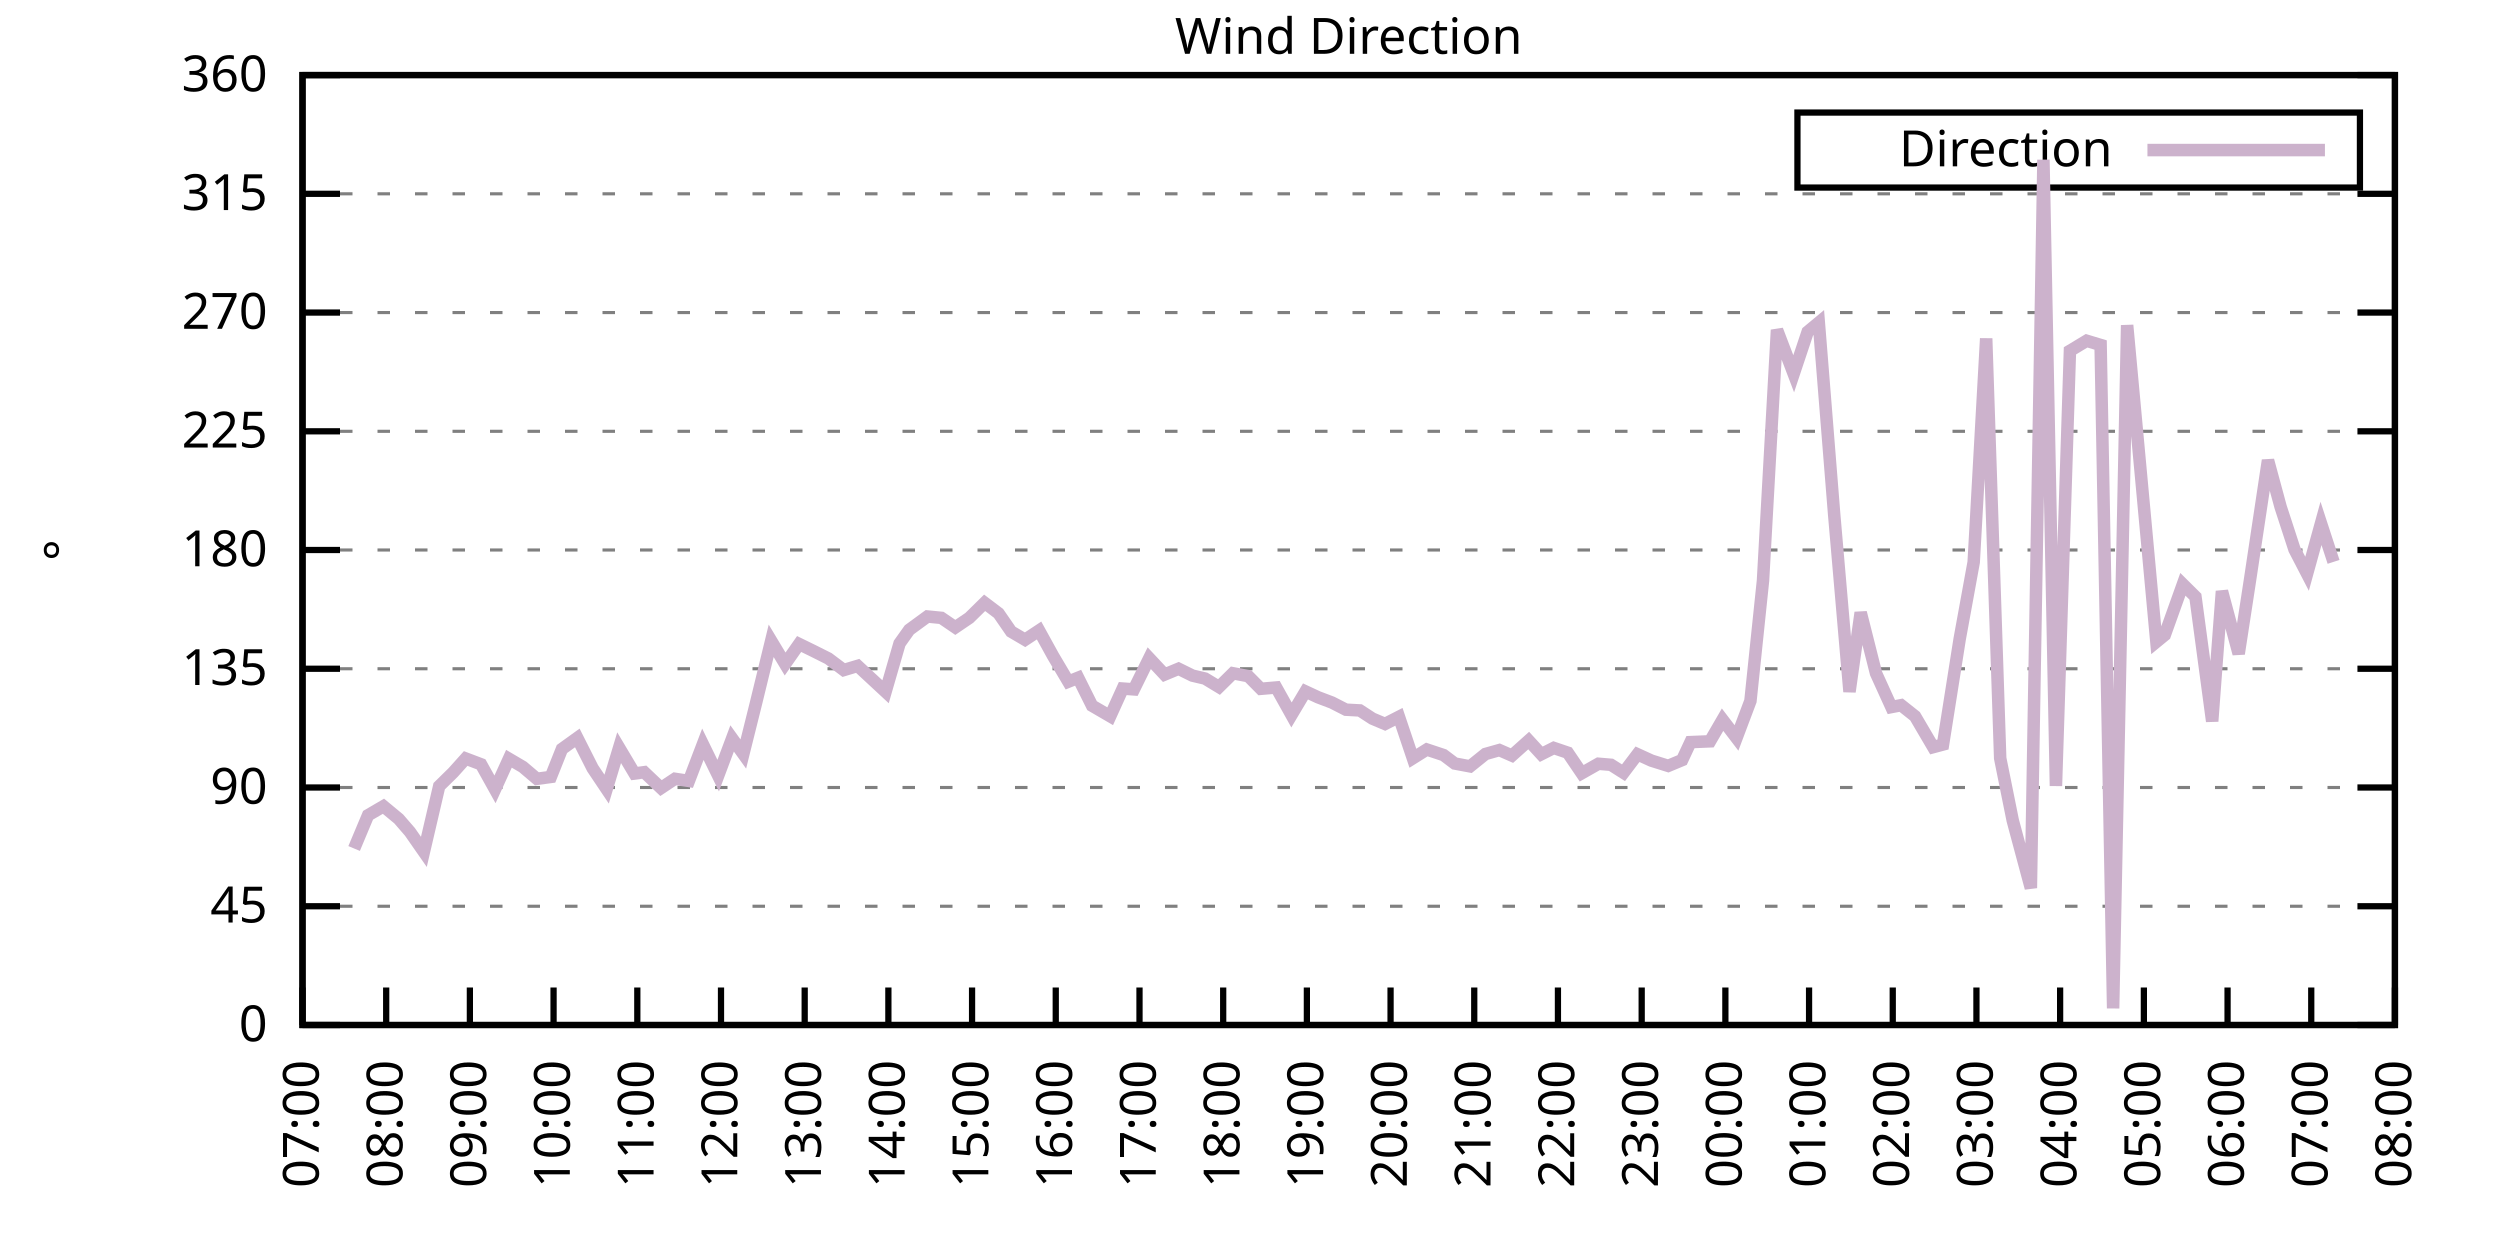
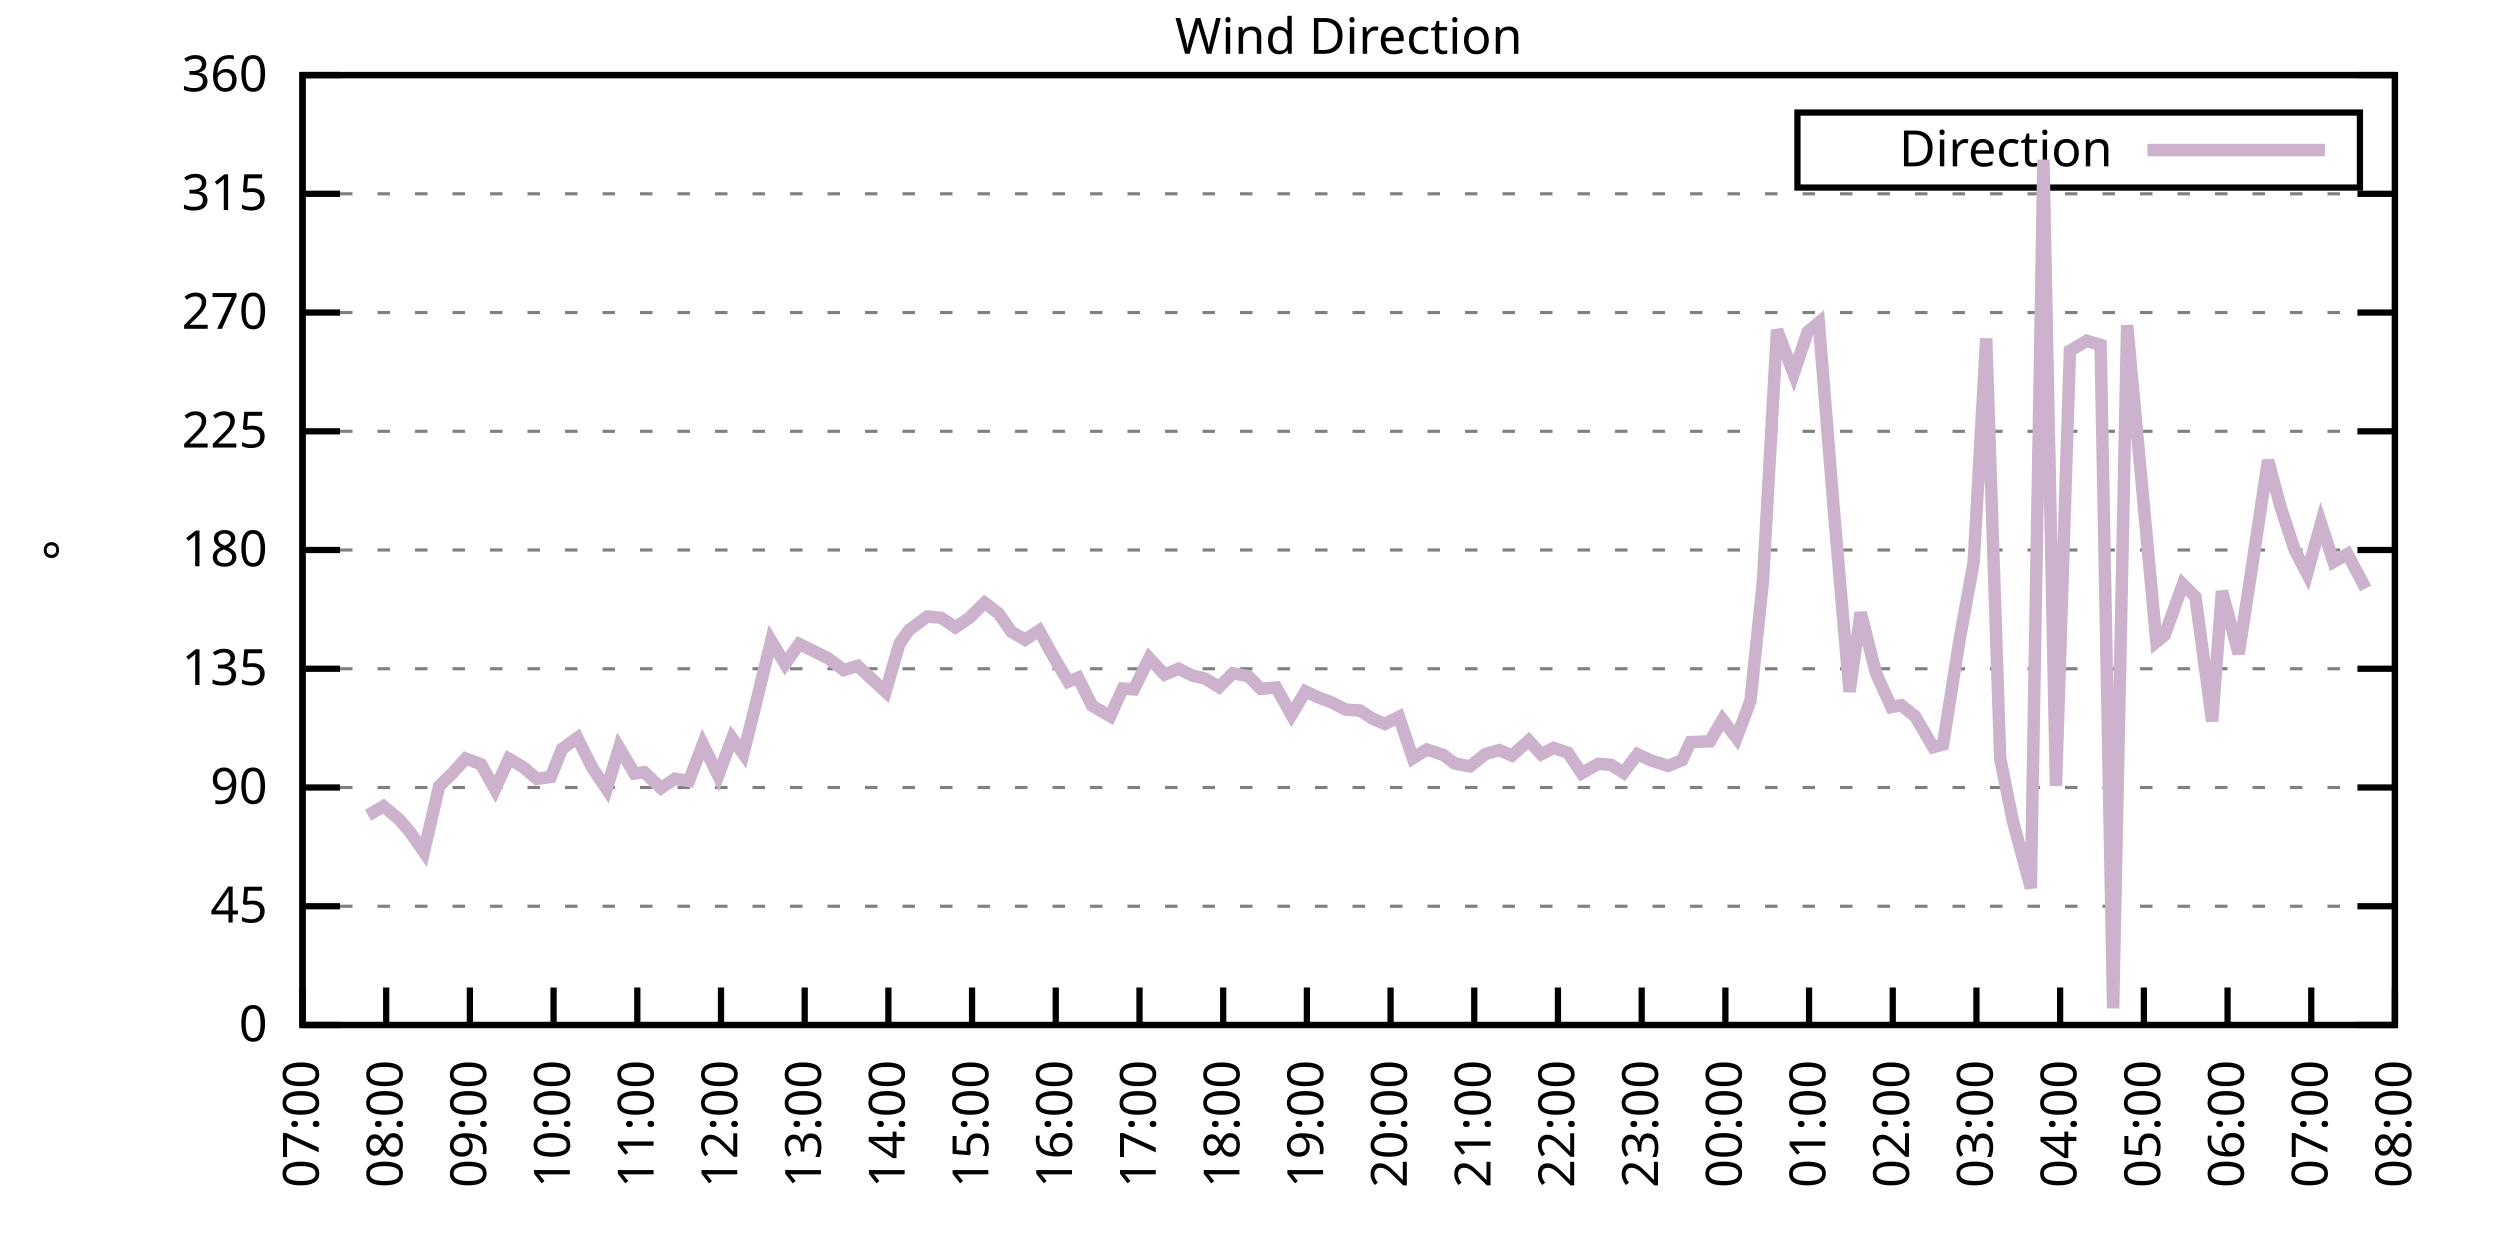
<svg xmlns="http://www.w3.org/2000/svg" xmlns:xlink="http://www.w3.org/1999/xlink" width="400" height="200" viewBox="0 0 400 200">
  <g id="gnuplot_canvas">
    <rect x="0" y="0" width="400" height="200" fill="none" />
    <defs>
      <circle id="gpDot" r="0.5" stroke-width="0.5" stroke="currentColor" />
      <path id="gpPt0" stroke-width="0.333" stroke="currentColor" d="M-1,0 h2 M0,-1 v2" />
      <path id="gpPt1" stroke-width="0.333" stroke="currentColor" d="M-1,-1 L1,1 M1,-1 L-1,1" />
      <path id="gpPt2" stroke-width="0.333" stroke="currentColor" d="M-1,0 L1,0 M0,-1 L0,1 M-1,-1 L1,1 M-1,1 L1,-1" />
      <rect id="gpPt3" stroke-width="0.333" stroke="currentColor" x="-1" y="-1" width="2" height="2" />
      <rect id="gpPt4" stroke-width="0.333" stroke="currentColor" fill="currentColor" x="-1" y="-1" width="2" height="2" />
      <circle id="gpPt5" stroke-width="0.333" stroke="currentColor" cx="0" cy="0" r="1" />
      <use xlink:href="#gpPt5" id="gpPt6" fill="currentColor" stroke="none" />
      <path id="gpPt7" stroke-width="0.333" stroke="currentColor" d="M0,-1.33 L-1.33,0.67 L1.33,0.67 z" />
      <use xlink:href="#gpPt7" id="gpPt8" fill="currentColor" stroke="none" />
      <use xlink:href="#gpPt7" id="gpPt9" stroke="currentColor" transform="rotate(180)" />
      <use xlink:href="#gpPt9" id="gpPt10" fill="currentColor" stroke="none" />
      <use xlink:href="#gpPt3" id="gpPt11" stroke="currentColor" transform="rotate(45)" />
      <use xlink:href="#gpPt11" id="gpPt12" fill="currentColor" stroke="none" />
      <path id="gpPt13" stroke-width="0.333" stroke="currentColor" d="M0,1.330 L1.265,0.411 L0.782,-1.067 L-0.782,-1.076 L-1.265,0.411 z" />
      <use xlink:href="#gpPt13" id="gpPt14" fill="currentColor" stroke="none" />
      <filter id="textbox" filterUnits="objectBoundingBox" x="0" y="0" height="1" width="1">
        <feFlood flood-color="white" flood-opacity="1" result="bgnd" />
        <feComposite in="SourceGraphic" in2="bgnd" operator="atop" />
      </filter>
      <filter id="greybox" filterUnits="objectBoundingBox" x="0" y="0" height="1" width="1">
        <feFlood flood-color="lightgrey" flood-opacity="1" result="grey" />
        <feComposite in="SourceGraphic" in2="grey" operator="atop" />
      </filter>
    </defs>
    <g fill="none" color="white" stroke="currentColor" stroke-width="1.00" stroke-linecap="butt" stroke-linejoin="miter">
</g>
    <g fill="none" color="black" stroke="currentColor" stroke-width="1.00" stroke-linecap="butt" stroke-linejoin="miter">
      <g stroke="none" shape-rendering="crispEdges">
        <polygon fill="rgb(255, 255, 255)" points="48.40,164.00 383.18,164.00 383.18,12.02 48.40,12.02 " />
      </g>
    </g>
    <g fill="none" color="black" stroke="currentColor" stroke-width="1.00" stroke-linecap="butt" stroke-linejoin="miter">
</g>
    <g fill="none" color="black" stroke="black" stroke-width="0.50" stroke-linecap="butt" stroke-linejoin="miter">
</g>
    <g fill="none" color="gray" stroke="currentColor" stroke-width="0.50" stroke-linecap="butt" stroke-linejoin="miter">
      <path stroke="gray" stroke-dasharray="2,4" class="gridline" d="M48.40,164.00 L383.19,164.00  " />
    </g>
    <g fill="none" color="gray" stroke="gray" stroke-width="1.00" stroke-linecap="butt" stroke-linejoin="miter">
</g>
    <g fill="none" color="black" stroke="currentColor" stroke-width="1.00" stroke-linecap="butt" stroke-linejoin="miter">
      <path stroke="black" d="M48.40,164.00 L54.40,164.00 M383.19,164.00 L377.19,164.00  " />
      <g transform="translate(42.80,166.60)" stroke="none" fill="black" font-family="Sans" font-size="8.00" text-anchor="end">
        <text>
          <tspan font-family="Sans"> 0</tspan>
        </text>
      </g>
    </g>
    <g fill="none" color="black" stroke="currentColor" stroke-width="1.00" stroke-linecap="butt" stroke-linejoin="miter">
</g>
    <g fill="none" color="black" stroke="black" stroke-width="0.50" stroke-linecap="butt" stroke-linejoin="miter">
</g>
    <g fill="none" color="gray" stroke="currentColor" stroke-width="0.50" stroke-linecap="butt" stroke-linejoin="miter">
      <path stroke="gray" stroke-dasharray="2,4" class="gridline" d="M48.40,145.00 L383.19,145.00  " />
    </g>
    <g fill="none" color="gray" stroke="gray" stroke-width="1.00" stroke-linecap="butt" stroke-linejoin="miter">
</g>
    <g fill="none" color="black" stroke="currentColor" stroke-width="1.00" stroke-linecap="butt" stroke-linejoin="miter">
      <path stroke="black" d="M48.40,145.00 L54.40,145.00 M383.19,145.00 L377.19,145.00  " />
      <g transform="translate(42.80,147.60)" stroke="none" fill="black" font-family="Sans" font-size="8.00" text-anchor="end">
        <text>
          <tspan font-family="Sans"> 45</tspan>
        </text>
      </g>
    </g>
    <g fill="none" color="black" stroke="currentColor" stroke-width="1.00" stroke-linecap="butt" stroke-linejoin="miter">
</g>
    <g fill="none" color="black" stroke="black" stroke-width="0.50" stroke-linecap="butt" stroke-linejoin="miter">
</g>
    <g fill="none" color="gray" stroke="currentColor" stroke-width="0.50" stroke-linecap="butt" stroke-linejoin="miter">
      <path stroke="gray" stroke-dasharray="2,4" class="gridline" d="M48.40,126.00 L383.19,126.00  " />
    </g>
    <g fill="none" color="gray" stroke="gray" stroke-width="1.00" stroke-linecap="butt" stroke-linejoin="miter">
</g>
    <g fill="none" color="black" stroke="currentColor" stroke-width="1.00" stroke-linecap="butt" stroke-linejoin="miter">
      <path stroke="black" d="M48.40,126.00 L54.40,126.00 M383.19,126.00 L377.19,126.00  " />
      <g transform="translate(42.80,128.60)" stroke="none" fill="black" font-family="Sans" font-size="8.00" text-anchor="end">
        <text>
          <tspan font-family="Sans"> 90</tspan>
        </text>
      </g>
    </g>
    <g fill="none" color="black" stroke="currentColor" stroke-width="1.00" stroke-linecap="butt" stroke-linejoin="miter">
</g>
    <g fill="none" color="black" stroke="black" stroke-width="0.50" stroke-linecap="butt" stroke-linejoin="miter">
</g>
    <g fill="none" color="gray" stroke="currentColor" stroke-width="0.50" stroke-linecap="butt" stroke-linejoin="miter">
      <path stroke="gray" stroke-dasharray="2,4" class="gridline" d="M48.40,107.00 L383.19,107.00  " />
    </g>
    <g fill="none" color="gray" stroke="gray" stroke-width="1.00" stroke-linecap="butt" stroke-linejoin="miter">
</g>
    <g fill="none" color="black" stroke="currentColor" stroke-width="1.00" stroke-linecap="butt" stroke-linejoin="miter">
      <path stroke="black" d="M48.40,107.00 L54.40,107.00 M383.19,107.00 L377.19,107.00  " />
      <g transform="translate(42.80,109.60)" stroke="none" fill="black" font-family="Sans" font-size="8.00" text-anchor="end">
        <text>
          <tspan font-family="Sans"> 135</tspan>
        </text>
      </g>
    </g>
    <g fill="none" color="black" stroke="currentColor" stroke-width="1.00" stroke-linecap="butt" stroke-linejoin="miter">
</g>
    <g fill="none" color="black" stroke="black" stroke-width="0.50" stroke-linecap="butt" stroke-linejoin="miter">
</g>
    <g fill="none" color="gray" stroke="currentColor" stroke-width="0.50" stroke-linecap="butt" stroke-linejoin="miter">
      <path stroke="gray" stroke-dasharray="2,4" class="gridline" d="M48.40,88.00 L383.19,88.00  " />
    </g>
    <g fill="none" color="gray" stroke="gray" stroke-width="1.00" stroke-linecap="butt" stroke-linejoin="miter">
</g>
    <g fill="none" color="black" stroke="currentColor" stroke-width="1.00" stroke-linecap="butt" stroke-linejoin="miter">
      <path stroke="black" d="M48.40,88.00 L54.40,88.00 M383.19,88.00 L377.19,88.00  " />
      <g transform="translate(42.80,90.60)" stroke="none" fill="black" font-family="Sans" font-size="8.00" text-anchor="end">
        <text>
          <tspan font-family="Sans"> 180</tspan>
        </text>
      </g>
    </g>
    <g fill="none" color="black" stroke="currentColor" stroke-width="1.00" stroke-linecap="butt" stroke-linejoin="miter">
</g>
    <g fill="none" color="black" stroke="black" stroke-width="0.50" stroke-linecap="butt" stroke-linejoin="miter">
</g>
    <g fill="none" color="gray" stroke="currentColor" stroke-width="0.50" stroke-linecap="butt" stroke-linejoin="miter">
      <path stroke="gray" stroke-dasharray="2,4" class="gridline" d="M48.40,69.01 L383.19,69.01  " />
    </g>
    <g fill="none" color="gray" stroke="gray" stroke-width="1.00" stroke-linecap="butt" stroke-linejoin="miter">
</g>
    <g fill="none" color="black" stroke="currentColor" stroke-width="1.00" stroke-linecap="butt" stroke-linejoin="miter">
      <path stroke="black" d="M48.40,69.01 L54.40,69.01 M383.19,69.01 L377.19,69.01  " />
      <g transform="translate(42.80,71.61)" stroke="none" fill="black" font-family="Sans" font-size="8.00" text-anchor="end">
        <text>
          <tspan font-family="Sans"> 225</tspan>
        </text>
      </g>
    </g>
    <g fill="none" color="black" stroke="currentColor" stroke-width="1.00" stroke-linecap="butt" stroke-linejoin="miter">
</g>
    <g fill="none" color="black" stroke="black" stroke-width="0.50" stroke-linecap="butt" stroke-linejoin="miter">
</g>
    <g fill="none" color="gray" stroke="currentColor" stroke-width="0.50" stroke-linecap="butt" stroke-linejoin="miter">
      <path stroke="gray" stroke-dasharray="2,4" class="gridline" d="M48.40,50.01 L383.19,50.01  " />
    </g>
    <g fill="none" color="gray" stroke="gray" stroke-width="1.00" stroke-linecap="butt" stroke-linejoin="miter">
</g>
    <g fill="none" color="black" stroke="currentColor" stroke-width="1.00" stroke-linecap="butt" stroke-linejoin="miter">
      <path stroke="black" d="M48.40,50.01 L54.40,50.01 M383.19,50.01 L377.19,50.01  " />
      <g transform="translate(42.80,52.61)" stroke="none" fill="black" font-family="Sans" font-size="8.00" text-anchor="end">
        <text>
          <tspan font-family="Sans"> 270</tspan>
        </text>
      </g>
    </g>
    <g fill="none" color="black" stroke="currentColor" stroke-width="1.00" stroke-linecap="butt" stroke-linejoin="miter">
</g>
    <g fill="none" color="black" stroke="black" stroke-width="0.50" stroke-linecap="butt" stroke-linejoin="miter">
</g>
    <g fill="none" color="gray" stroke="currentColor" stroke-width="0.50" stroke-linecap="butt" stroke-linejoin="miter">
      <path stroke="gray" stroke-dasharray="2,4" class="gridline" d="M48.40,31.01 L383.19,31.01  " />
    </g>
    <g fill="none" color="gray" stroke="gray" stroke-width="1.00" stroke-linecap="butt" stroke-linejoin="miter">
</g>
    <g fill="none" color="black" stroke="currentColor" stroke-width="1.00" stroke-linecap="butt" stroke-linejoin="miter">
      <path stroke="black" d="M48.40,31.01 L54.40,31.01 M383.19,31.01 L377.19,31.01  " />
      <g transform="translate(42.80,33.61)" stroke="none" fill="black" font-family="Sans" font-size="8.00" text-anchor="end">
        <text>
          <tspan font-family="Sans"> 315</tspan>
        </text>
      </g>
    </g>
    <g fill="none" color="black" stroke="currentColor" stroke-width="1.00" stroke-linecap="butt" stroke-linejoin="miter">
</g>
    <g fill="none" color="black" stroke="black" stroke-width="0.50" stroke-linecap="butt" stroke-linejoin="miter">
</g>
    <g fill="none" color="gray" stroke="currentColor" stroke-width="0.50" stroke-linecap="butt" stroke-linejoin="miter">
      <path stroke="gray" stroke-dasharray="2,4" class="gridline" d="M48.40,12.01 L383.19,12.01  " />
    </g>
    <g fill="none" color="gray" stroke="gray" stroke-width="1.00" stroke-linecap="butt" stroke-linejoin="miter">
</g>
    <g fill="none" color="black" stroke="currentColor" stroke-width="1.00" stroke-linecap="butt" stroke-linejoin="miter">
      <path stroke="black" d="M48.40,12.01 L54.40,12.01 M383.19,12.01 L377.19,12.01  " />
      <g transform="translate(42.80,14.61)" stroke="none" fill="black" font-family="Sans" font-size="8.00" text-anchor="end">
        <text>
          <tspan font-family="Sans"> 360</tspan>
        </text>
      </g>
    </g>
    <g fill="none" color="black" stroke="currentColor" stroke-width="1.00" stroke-linecap="butt" stroke-linejoin="miter">
      <path stroke="black" d="M48.40,164.00 L48.40,158.00  " />
      <g transform="translate(51.00,169.60) rotate(270.00)" stroke="none" fill="black" font-family="Sans" font-size="8.00" text-anchor="end">
        <text>
          <tspan font-family="Sans">07:00</tspan>
        </text>
      </g>
    </g>
    <g fill="none" color="black" stroke="currentColor" stroke-width="1.00" stroke-linecap="butt" stroke-linejoin="miter">
      <path stroke="black" d="M61.79,164.00 L61.79,158.00  " />
      <g transform="translate(64.39,169.60) rotate(270.00)" stroke="none" fill="black" font-family="Sans" font-size="8.00" text-anchor="end">
        <text>
          <tspan font-family="Sans">08:00</tspan>
        </text>
      </g>
    </g>
    <g fill="none" color="black" stroke="currentColor" stroke-width="1.00" stroke-linecap="butt" stroke-linejoin="miter">
      <path stroke="black" d="M75.18,164.00 L75.18,158.00  " />
      <g transform="translate(77.78,169.60) rotate(270.00)" stroke="none" fill="black" font-family="Sans" font-size="8.00" text-anchor="end">
        <text>
          <tspan font-family="Sans">09:00</tspan>
        </text>
      </g>
    </g>
    <g fill="none" color="black" stroke="currentColor" stroke-width="1.00" stroke-linecap="butt" stroke-linejoin="miter">
      <path stroke="black" d="M88.57,164.00 L88.57,158.00  " />
      <g transform="translate(91.17,169.60) rotate(270.00)" stroke="none" fill="black" font-family="Sans" font-size="8.00" text-anchor="end">
        <text>
          <tspan font-family="Sans">10:00</tspan>
        </text>
      </g>
    </g>
    <g fill="none" color="black" stroke="currentColor" stroke-width="1.00" stroke-linecap="butt" stroke-linejoin="miter">
      <path stroke="black" d="M101.97,164.00 L101.97,158.00  " />
      <g transform="translate(104.57,169.60) rotate(270.00)" stroke="none" fill="black" font-family="Sans" font-size="8.00" text-anchor="end">
        <text>
          <tspan font-family="Sans">11:00</tspan>
        </text>
      </g>
    </g>
    <g fill="none" color="black" stroke="currentColor" stroke-width="1.00" stroke-linecap="butt" stroke-linejoin="miter">
      <path stroke="black" d="M115.36,164.00 L115.36,158.00  " />
      <g transform="translate(117.96,169.60) rotate(270.00)" stroke="none" fill="black" font-family="Sans" font-size="8.00" text-anchor="end">
        <text>
          <tspan font-family="Sans">12:00</tspan>
        </text>
      </g>
    </g>
    <g fill="none" color="black" stroke="currentColor" stroke-width="1.00" stroke-linecap="butt" stroke-linejoin="miter">
      <path stroke="black" d="M128.75,164.00 L128.75,158.00  " />
      <g transform="translate(131.35,169.60) rotate(270.00)" stroke="none" fill="black" font-family="Sans" font-size="8.00" text-anchor="end">
        <text>
          <tspan font-family="Sans">13:00</tspan>
        </text>
      </g>
    </g>
    <g fill="none" color="black" stroke="currentColor" stroke-width="1.00" stroke-linecap="butt" stroke-linejoin="miter">
      <path stroke="black" d="M142.14,164.00 L142.14,158.00  " />
      <g transform="translate(144.74,169.60) rotate(270.00)" stroke="none" fill="black" font-family="Sans" font-size="8.00" text-anchor="end">
        <text>
          <tspan font-family="Sans">14:00</tspan>
        </text>
      </g>
    </g>
    <g fill="none" color="black" stroke="currentColor" stroke-width="1.00" stroke-linecap="butt" stroke-linejoin="miter">
      <path stroke="black" d="M155.53,164.00 L155.53,158.00  " />
      <g transform="translate(158.13,169.60) rotate(270.00)" stroke="none" fill="black" font-family="Sans" font-size="8.00" text-anchor="end">
        <text>
          <tspan font-family="Sans">15:00</tspan>
        </text>
      </g>
    </g>
    <g fill="none" color="black" stroke="currentColor" stroke-width="1.00" stroke-linecap="butt" stroke-linejoin="miter">
      <path stroke="black" d="M168.92,164.00 L168.92,158.00  " />
      <g transform="translate(171.52,169.60) rotate(270.00)" stroke="none" fill="black" font-family="Sans" font-size="8.00" text-anchor="end">
        <text>
          <tspan font-family="Sans">16:00</tspan>
        </text>
      </g>
    </g>
    <g fill="none" color="black" stroke="currentColor" stroke-width="1.00" stroke-linecap="butt" stroke-linejoin="miter">
      <path stroke="black" d="M182.32,164.00 L182.32,158.00  " />
      <g transform="translate(184.92,169.60) rotate(270.00)" stroke="none" fill="black" font-family="Sans" font-size="8.00" text-anchor="end">
        <text>
          <tspan font-family="Sans">17:00</tspan>
        </text>
      </g>
    </g>
    <g fill="none" color="black" stroke="currentColor" stroke-width="1.00" stroke-linecap="butt" stroke-linejoin="miter">
      <path stroke="black" d="M195.71,164.00 L195.71,158.00  " />
      <g transform="translate(198.31,169.60) rotate(270.00)" stroke="none" fill="black" font-family="Sans" font-size="8.00" text-anchor="end">
        <text>
          <tspan font-family="Sans">18:00</tspan>
        </text>
      </g>
    </g>
    <g fill="none" color="black" stroke="currentColor" stroke-width="1.00" stroke-linecap="butt" stroke-linejoin="miter">
      <path stroke="black" d="M209.10,164.00 L209.10,158.00  " />
      <g transform="translate(211.70,169.60) rotate(270.00)" stroke="none" fill="black" font-family="Sans" font-size="8.00" text-anchor="end">
        <text>
          <tspan font-family="Sans">19:00</tspan>
        </text>
      </g>
    </g>
    <g fill="none" color="black" stroke="currentColor" stroke-width="1.00" stroke-linecap="butt" stroke-linejoin="miter">
      <path stroke="black" d="M222.49,164.00 L222.49,158.00  " />
      <g transform="translate(225.09,169.60) rotate(270.00)" stroke="none" fill="black" font-family="Sans" font-size="8.00" text-anchor="end">
        <text>
          <tspan font-family="Sans">20:00</tspan>
        </text>
      </g>
    </g>
    <g fill="none" color="black" stroke="currentColor" stroke-width="1.00" stroke-linecap="butt" stroke-linejoin="miter">
      <path stroke="black" d="M235.88,164.00 L235.88,158.00  " />
      <g transform="translate(238.48,169.60) rotate(270.00)" stroke="none" fill="black" font-family="Sans" font-size="8.00" text-anchor="end">
        <text>
          <tspan font-family="Sans">21:00</tspan>
        </text>
      </g>
    </g>
    <g fill="none" color="black" stroke="currentColor" stroke-width="1.00" stroke-linecap="butt" stroke-linejoin="miter">
      <path stroke="black" d="M249.27,164.00 L249.27,158.00  " />
      <g transform="translate(251.87,169.60) rotate(270.00)" stroke="none" fill="black" font-family="Sans" font-size="8.00" text-anchor="end">
        <text>
          <tspan font-family="Sans">22:00</tspan>
        </text>
      </g>
    </g>
    <g fill="none" color="black" stroke="currentColor" stroke-width="1.00" stroke-linecap="butt" stroke-linejoin="miter">
      <path stroke="black" d="M262.67,164.00 L262.67,158.00  " />
      <g transform="translate(265.27,169.60) rotate(270.00)" stroke="none" fill="black" font-family="Sans" font-size="8.00" text-anchor="end">
        <text>
          <tspan font-family="Sans">23:00</tspan>
        </text>
      </g>
    </g>
    <g fill="none" color="black" stroke="currentColor" stroke-width="1.00" stroke-linecap="butt" stroke-linejoin="miter">
      <path stroke="black" d="M276.06,164.00 L276.06,158.00  " />
      <g transform="translate(278.66,169.60) rotate(270.00)" stroke="none" fill="black" font-family="Sans" font-size="8.00" text-anchor="end">
        <text>
          <tspan font-family="Sans">00:00</tspan>
        </text>
      </g>
    </g>
    <g fill="none" color="black" stroke="currentColor" stroke-width="1.00" stroke-linecap="butt" stroke-linejoin="miter">
      <path stroke="black" d="M289.45,164.00 L289.45,158.00  " />
      <g transform="translate(292.05,169.60) rotate(270.00)" stroke="none" fill="black" font-family="Sans" font-size="8.00" text-anchor="end">
        <text>
          <tspan font-family="Sans">01:00</tspan>
        </text>
      </g>
    </g>
    <g fill="none" color="black" stroke="currentColor" stroke-width="1.00" stroke-linecap="butt" stroke-linejoin="miter">
      <path stroke="black" d="M302.84,164.00 L302.84,158.00  " />
      <g transform="translate(305.44,169.60) rotate(270.00)" stroke="none" fill="black" font-family="Sans" font-size="8.00" text-anchor="end">
        <text>
          <tspan font-family="Sans">02:00</tspan>
        </text>
      </g>
    </g>
    <g fill="none" color="black" stroke="currentColor" stroke-width="1.00" stroke-linecap="butt" stroke-linejoin="miter">
      <path stroke="black" d="M316.23,164.00 L316.23,158.00  " />
      <g transform="translate(318.83,169.60) rotate(270.00)" stroke="none" fill="black" font-family="Sans" font-size="8.00" text-anchor="end">
        <text>
          <tspan font-family="Sans">03:00</tspan>
        </text>
      </g>
    </g>
    <g fill="none" color="black" stroke="currentColor" stroke-width="1.00" stroke-linecap="butt" stroke-linejoin="miter">
      <path stroke="black" d="M329.62,164.00 L329.62,158.00  " />
      <g transform="translate(332.22,169.60) rotate(270.00)" stroke="none" fill="black" font-family="Sans" font-size="8.00" text-anchor="end">
        <text>
          <tspan font-family="Sans">04:00</tspan>
        </text>
      </g>
    </g>
    <g fill="none" color="black" stroke="currentColor" stroke-width="1.00" stroke-linecap="butt" stroke-linejoin="miter">
      <path stroke="black" d="M343.02,164.00 L343.02,158.00  " />
      <g transform="translate(345.62,169.60) rotate(270.00)" stroke="none" fill="black" font-family="Sans" font-size="8.00" text-anchor="end">
        <text>
          <tspan font-family="Sans">05:00</tspan>
        </text>
      </g>
    </g>
    <g fill="none" color="black" stroke="currentColor" stroke-width="1.00" stroke-linecap="butt" stroke-linejoin="miter">
      <path stroke="black" d="M356.41,164.00 L356.41,158.00  " />
      <g transform="translate(359.01,169.60) rotate(270.00)" stroke="none" fill="black" font-family="Sans" font-size="8.00" text-anchor="end">
        <text>
          <tspan font-family="Sans">06:00</tspan>
        </text>
      </g>
    </g>
    <g fill="none" color="black" stroke="currentColor" stroke-width="1.00" stroke-linecap="butt" stroke-linejoin="miter">
      <path stroke="black" d="M369.80,164.00 L369.80,158.00  " />
      <g transform="translate(372.40,169.60) rotate(270.00)" stroke="none" fill="black" font-family="Sans" font-size="8.00" text-anchor="end">
        <text>
          <tspan font-family="Sans">07:00</tspan>
        </text>
      </g>
    </g>
    <g fill="none" color="black" stroke="currentColor" stroke-width="1.00" stroke-linecap="butt" stroke-linejoin="miter">
      <path stroke="black" d="M383.19,164.00 L383.19,158.00  " />
      <g transform="translate(385.79,169.60) rotate(270.00)" stroke="none" fill="black" font-family="Sans" font-size="8.00" text-anchor="end">
        <text>
          <tspan font-family="Sans">08:00</tspan>
        </text>
      </g>
    </g>
    <g fill="none" color="black" stroke="currentColor" stroke-width="1.00" stroke-linecap="butt" stroke-linejoin="miter">
</g>
    <g fill="none" color="black" stroke="currentColor" stroke-width="1.00" stroke-linecap="butt" stroke-linejoin="miter">
      <path stroke="black" d="M48.40,12.01 L48.40,164.00 L383.19,164.00 L383.19,12.01 L48.40,12.01 Z  " />
    </g>
    <g fill="none" color="black" stroke="currentColor" stroke-width="1.00" stroke-linecap="butt" stroke-linejoin="miter">
</g>
    <g fill="none" color="black" stroke="currentColor" stroke-width="1.00" stroke-linecap="butt" stroke-linejoin="miter">
      <path stroke="black" d="M287.59,30.01 L287.59,18.01 L377.59,18.01 L377.59,30.01 L287.59,30.01 Z  " />
    </g>
    <g id="Wind_direction_plot_1">
      <g fill="none" color="white" stroke="black" stroke-width="2.00" stroke-linecap="butt" stroke-linejoin="miter">
</g>
      <g fill="none" color="black" stroke="currentColor" stroke-width="2.00" stroke-linecap="butt" stroke-linejoin="miter">
        <g transform="translate(337.99,26.61)" stroke="none" fill="black" font-family="Sans" font-size="8.00" text-anchor="end">
          <text>
            <tspan font-family="Sans">Direction</tspan>
          </text>
        </g>
      </g>
      <g fill="none" color="black" stroke="currentColor" stroke-width="2.00" stroke-linecap="butt" stroke-linejoin="miter">
-         <path stroke="rgb(204, 178, 204)" d="M343.59,24.01 L371.99,24.01 M56.66,135.76 L58.89,130.44 L61.35,129.00 L63.80,131.03 L65.59,133.10 L67.82,136.30   L70.27,125.79 L72.50,123.60 L74.51,121.36 L76.97,122.29 L79.20,126.30 L81.43,121.40 L83.66,122.71 L85.90,124.61   L88.13,124.31 L89.91,119.84 L92.37,118.07 L94.82,122.92 L97.06,126.26 L99.06,119.63 L101.52,123.76 L103.08,123.55   L105.76,126.09 L107.99,124.61 L110.22,124.95 L112.46,119.08 L114.91,124.10 L117.14,118.15 L118.93,120.64 L120.94,112.58   L123.39,102.53 L125.62,106.24 L127.86,103.04 L130.09,104.13 L132.54,105.36 L135.00,107.21 L137.23,106.54 L139.46,108.61   L141.69,110.68 L143.93,102.95 L145.49,100.76 L148.39,98.64 L150.62,98.86 L152.85,100.38 L155.09,98.86 L157.54,96.45   L159.77,98.14 L161.78,101.05 L164.01,102.36 L166.25,100.88 L168.48,104.93 L170.93,109.07 L172.50,108.44 L174.73,112.91   L177.63,114.60 L179.64,110.17 L181.42,110.30 L183.88,105.31 L186.33,107.93 L188.57,107.00 L190.80,108.10 L192.81,108.57   L195.04,109.92 L197.27,107.72 L199.73,108.19 L201.73,110.21 L204.19,110.00 L206.64,114.39 L208.88,110.63 L210.88,111.56   L213.12,112.41 L215.35,113.55 L217.58,113.67 L219.59,114.98 L221.60,115.83 L223.83,114.69 L226.06,121.32 L228.29,119.92   L230.97,120.81 L232.76,122.16 L235.21,122.62 L237.67,120.64 L239.90,120.01 L241.91,120.89 L244.59,118.49 L246.60,120.68   L248.60,119.67 L250.84,120.43 L253.07,123.72 L255.75,122.20 L257.76,122.37 L259.76,123.64 L262.00,120.68 L264.23,121.70   L266.91,122.54 L269.14,121.61 L270.48,118.74 L273.60,118.61 L275.61,115.15 L277.84,118.07 L280.07,112.15 L282.08,92.90   L284.32,52.79 L286.99,59.80 L289.23,53.09 L291.01,51.61 L293.47,82.35 L295.92,110.68 L297.71,98.01 L300.16,107.72   L302.62,113.13 L304.18,112.83 L306.41,114.60 L309.31,119.54 L310.88,119.12 L313.55,102.23 L315.79,89.95 L317.79,54.15   L320.03,121.32 L322.04,131.28 L324.94,142.09 L326.95,25.56 L328.95,125.75 L331.19,56.13 L333.86,54.52 L336.10,55.20   L338.10,161.34 L340.34,52.03 L345.02,102.70 L346.36,101.60 L349.26,93.49 L351.27,95.48 L353.95,115.41 L355.51,94.59   L358.19,104.60 L359.98,92.94 L362.88,73.65 L364.89,81.08 L367.12,87.92 L369.13,91.80 L371.36,83.74 L373.37,89.90    " />
+         <path stroke="rgb(204, 178, 204)" d="M343.59,24.01 L371.99,24.01 M58.89,130.44 L61.35,129.00 L63.80,131.03 L65.59,133.10 L67.82,136.30 L70.27,125.79   L72.50,123.60 L74.51,121.36 L76.97,122.29 L79.20,126.30 L81.43,121.40 L83.66,122.71 L85.90,124.61 L88.13,124.31   L89.91,119.84 L92.37,118.07 L94.82,122.92 L97.06,126.26 L99.06,119.63 L101.52,123.76 L103.08,123.55 L105.76,126.09   L107.99,124.61 L110.22,124.95 L112.46,119.08 L114.91,124.10 L117.14,118.15 L118.93,120.64 L120.94,112.58 L123.39,102.53   L125.62,106.24 L127.86,103.04 L130.09,104.13 L132.54,105.36 L135.00,107.21 L137.23,106.54 L139.46,108.61 L141.69,110.68   L143.93,102.95 L145.49,100.76 L148.39,98.64 L150.62,98.86 L152.85,100.38 L155.09,98.86 L157.54,96.45 L159.77,98.14   L161.78,101.05 L164.01,102.36 L166.25,100.88 L168.48,104.93 L170.93,109.07 L172.50,108.44 L174.73,112.91 L177.63,114.60   L179.64,110.17 L181.42,110.30 L183.88,105.31 L186.33,107.93 L188.57,107.00 L190.80,108.10 L192.81,108.57 L195.04,109.92   L197.27,107.72 L199.73,108.19 L201.73,110.21 L204.19,110.00 L206.64,114.39 L208.88,110.63 L210.88,111.56 L213.12,112.41   L215.35,113.55 L217.58,113.67 L219.59,114.98 L221.60,115.83 L223.83,114.69 L226.06,121.32 L228.29,119.92 L230.97,120.81   L232.76,122.16 L235.21,122.62 L237.67,120.64 L239.90,120.01 L241.91,120.89 L244.59,118.49 L246.60,120.68 L248.60,119.67   L250.84,120.43 L253.07,123.72 L255.75,122.20 L257.76,122.37 L259.76,123.64 L262.00,120.68 L264.23,121.70 L266.91,122.54   L269.14,121.61 L270.48,118.74 L273.60,118.61 L275.61,115.15 L277.84,118.07 L280.07,112.15 L282.08,92.90 L284.32,52.79   L286.99,59.80 L289.23,53.09 L291.01,51.61 L293.47,82.35 L295.92,110.68 L297.71,98.01 L300.16,107.72 L302.62,113.13   L304.18,112.83 L306.41,114.60 L309.31,119.54 L310.88,119.12 L313.55,102.23 L315.79,89.95 L317.79,54.15 L320.03,121.32   L322.04,131.28 L324.94,142.09 L326.95,25.56 L328.95,125.75 L331.19,56.13 L333.86,54.52 L336.10,55.20 L338.10,161.34   L340.34,52.03 L345.02,102.70 L346.36,101.60 L349.26,93.49 L351.27,95.48 L353.95,115.41 L355.51,94.59 L358.19,104.60   L359.98,92.94 L362.88,73.65 L364.89,81.08 L367.12,87.92 L369.13,91.80 L371.36,83.74 L373.37,89.90 L375.60,88.64   L378.50,94.17  " />
      </g>
    </g>
    <g fill="none" color="black" stroke="currentColor" stroke-width="2.00" stroke-linecap="butt" stroke-linejoin="miter">
</g>
    <g fill="none" color="black" stroke="black" stroke-width="1.00" stroke-linecap="butt" stroke-linejoin="miter">
</g>
    <g fill="none" color="black" stroke="currentColor" stroke-width="1.00" stroke-linecap="butt" stroke-linejoin="miter">
      <path stroke="black" d="M48.40,12.01 L48.40,164.00 L383.19,164.00 L383.19,12.01 L48.40,12.01 Z  " />
      <g transform="translate(12.80,88.01) rotate(270.00)" stroke="none" fill="black" font-family="Sans" font-size="8.00" text-anchor="middle">
        <text>
          <tspan font-family="Sans">°</tspan>
        </text>
      </g>
    </g>
    <g fill="none" color="black" stroke="currentColor" stroke-width="1.00" stroke-linecap="butt" stroke-linejoin="miter">
</g>
    <g fill="none" color="black" stroke="currentColor" stroke-width="1.00" stroke-linecap="butt" stroke-linejoin="miter">
      <g transform="translate(215.79,8.61)" stroke="none" fill="black" font-family="Sans" font-size="8.00" text-anchor="middle">
        <text>
          <tspan font-family="Sans">Wind Direction</tspan>
        </text>
      </g>
    </g>
    <g fill="none" color="black" stroke="currentColor" stroke-width="1.00" stroke-linecap="butt" stroke-linejoin="miter">
</g>
  </g>
</svg>
